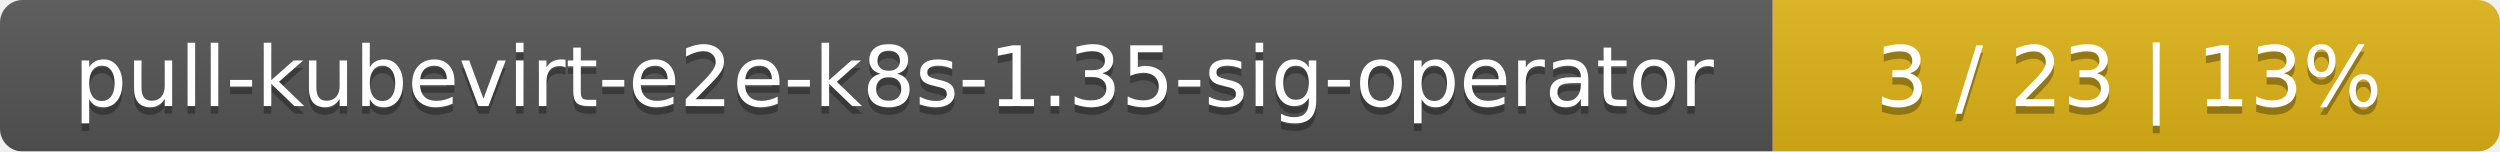
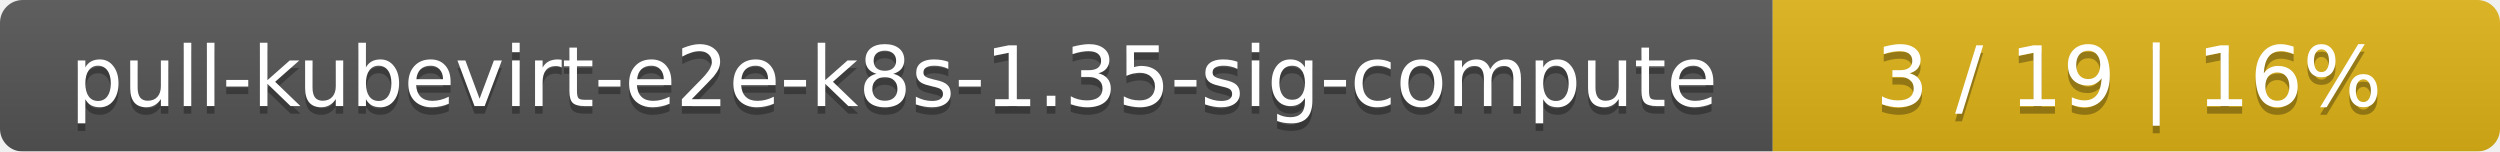
<svg xmlns="http://www.w3.org/2000/svg" width="330" height="20">
  <linearGradient id="smooth" x2="0" y2="100%">
    <stop offset="0" stop-color="#bbb" stop-opacity=".1" />
    <stop offset="1" stop-opacity=".1" />
  </linearGradient>
  <mask id="round">
    <rect width="330" height="20" rx="3" fill="#fff" />
  </mask>
  <g mask="url(#round)">
    <rect width="234" height="20" fill="#555" />
    <rect x="234" width="96" height="20" fill="#dfb317" />
    <rect width="330" height="20" fill="url(#smooth)" />
  </g>
  <g fill="#fff" text-anchor="middle" font-family="DejaVu Sans,Verdana,Geneva,sans-serif" font-size="11">
-     <text x="118" y="15" fill="#010101" fill-opacity=".3">pull-kubevirt-e2e-k8s-1.35-sig-operator</text>
-     <text x="118" y="14">pull-kubevirt-e2e-k8s-1.35-sig-operator</text>
-     <text x="281" y="15" fill="#010101" fill-opacity=".3">3 / 23    |    13%</text>
-     <text x="281" y="14">3 / 23    |    13%</text>
+     <text x="118" y="15" fill="#010101" fill-opacity=".3">pull-kubevirt-e2e-k8s-1.35-sig-compute</text>
+     <text x="118" y="14">pull-kubevirt-e2e-k8s-1.35-sig-compute</text>
+     <text x="281" y="15" fill="#010101" fill-opacity=".3">3 / 19    |    16%</text>
+     <text x="281" y="14">3 / 19    |    16%</text>
  </g>
</svg>
